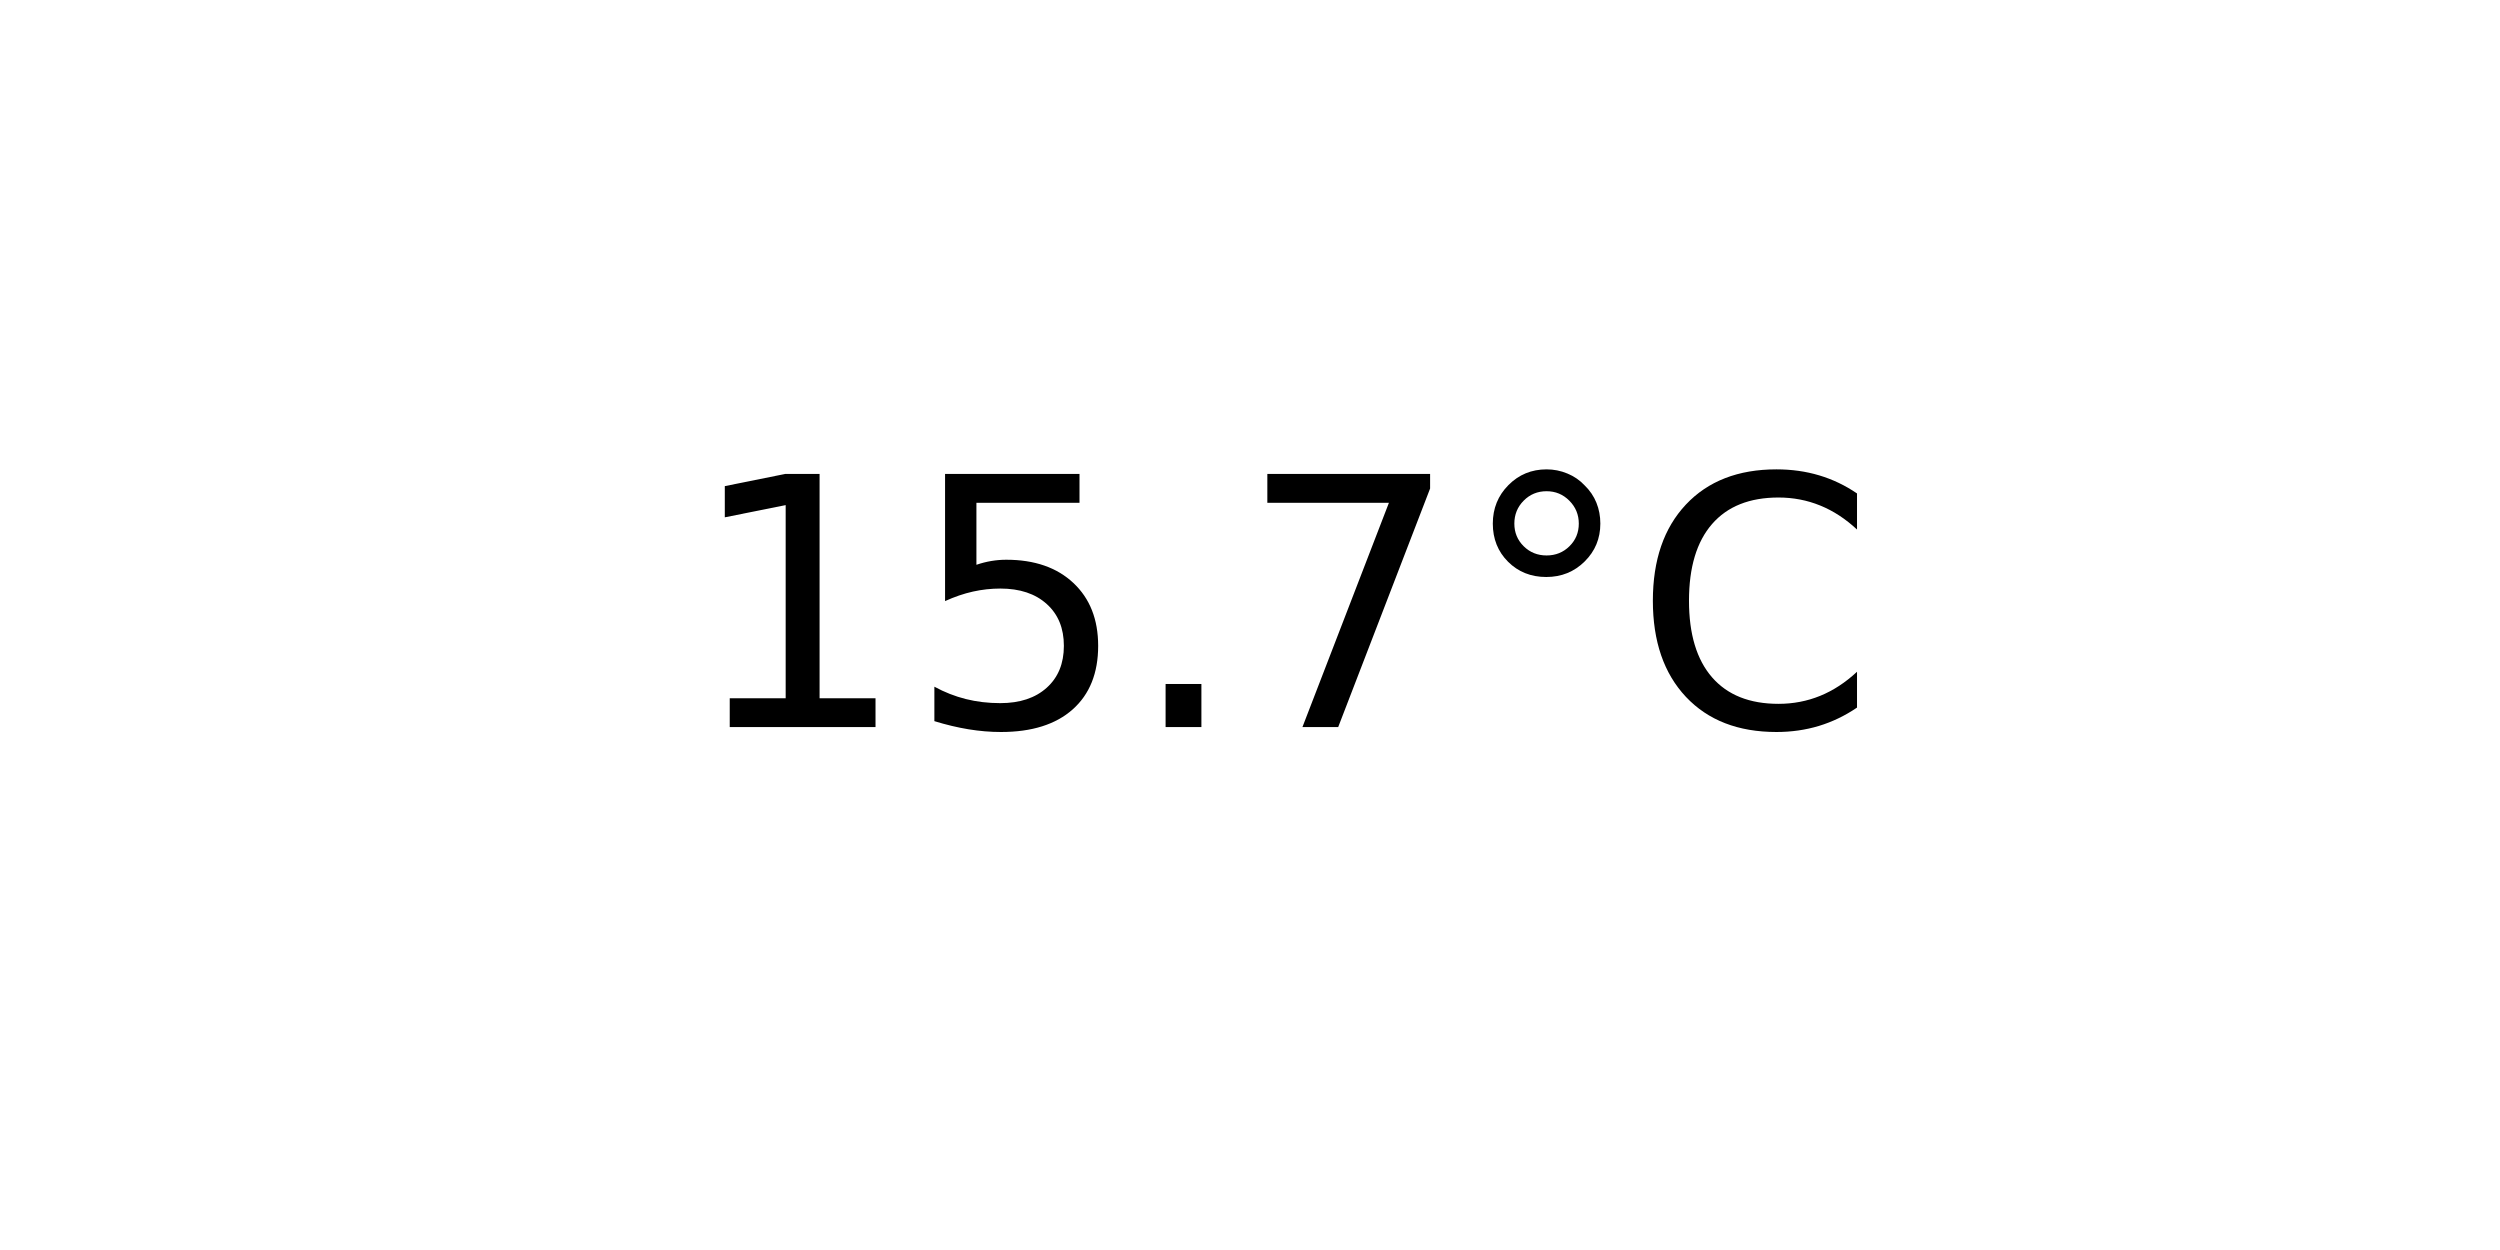
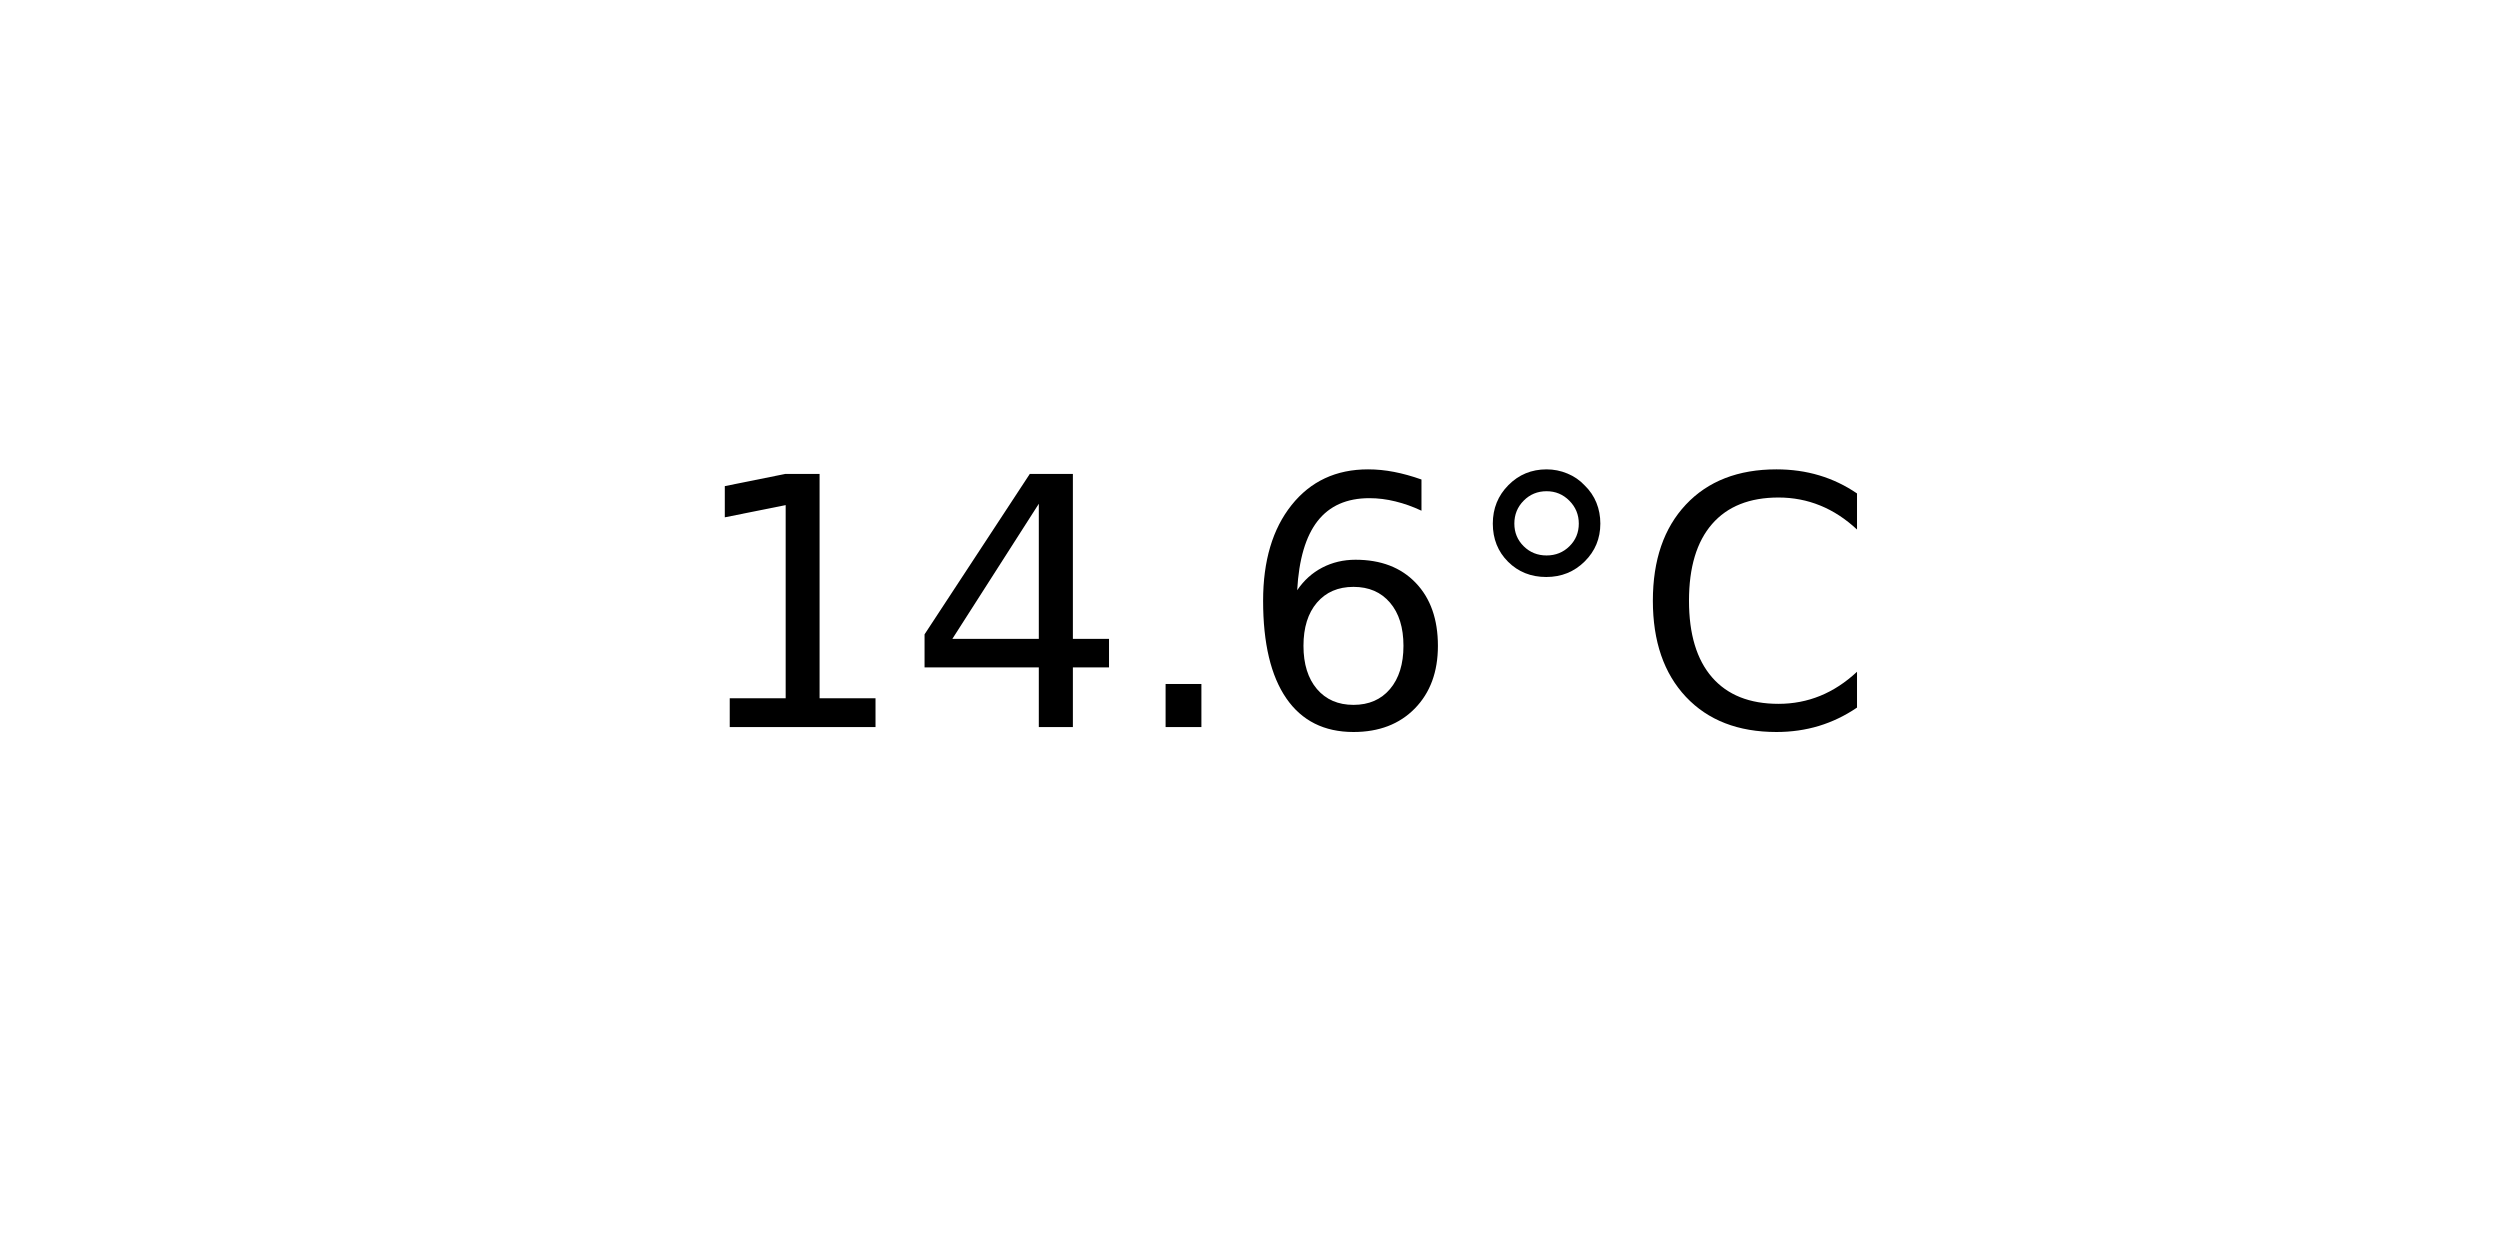
<svg xmlns="http://www.w3.org/2000/svg" xmlns:xlink="http://www.w3.org/1999/xlink" width="72pt" height="36pt" viewBox="0 0 72 36" version="1.1">
  <defs>
    <style type="text/css">*{stroke-linejoin: round; stroke-linecap: butt}</style>
  </defs>
  <g id="figure_1">
    <g id="axes_1">
      <g id="text_1">
        <g transform="translate(19.77578 20.93937) scale(0.1 -0.1)">
          <defs>
            <path id="DejaVuSans-31" d="M 794 531  L 1825 531  L 1825 4091  L 703 3866  L 703 4441  L 1819 4666  L 2450 4666  L 2450 531  L 3481 531  L 3481 0  L 794 0  L 794 531  z " transform="scale(0.015625)" />
-             <path id="DejaVuSans-35" d="M 691 4666  L 3169 4666  L 3169 4134  L 1269 4134  L 1269 2991  Q 1406 3038 1543 3061  Q 1681 3084 1819 3084  Q 2600 3084 3056 2656  Q 3513 2228 3513 1497  Q 3513 744 3044 326  Q 2575 -91 1722 -91  Q 1428 -91 1123 -41  Q 819 9 494 109  L 494 744  Q 775 591 1075 516  Q 1375 441 1709 441  Q 2250 441 2565 725  Q 2881 1009 2881 1497  Q 2881 1984 2565 2268  Q 2250 2553 1709 2553  Q 1456 2553 1204 2497  Q 953 2441 691 2322  L 691 4666  z " transform="scale(0.015625)" />
+             <path id="DejaVuSans-34" d="M 2419 4116  L 825 1625  L 2419 1625  L 2419 4116  z M 2253 4666  L 3047 4666  L 3047 1625  L 3713 1625  L 3713 1100  L 3047 1100  L 3047 0  L 2419 0  L 2419 1100  L 313 1100  L 313 1709  L 2253 4666  z " transform="scale(0.015625)" />
            <path id="DejaVuSans-2e" d="M 684 794  L 1344 794  L 1344 0  L 684 0  L 684 794  z " transform="scale(0.015625)" />
-             <path id="DejaVuSans-37" d="M 525 4666  L 3525 4666  L 3525 4397  L 1831 0  L 1172 0  L 2766 4134  L 525 4134  L 525 4666  z " transform="scale(0.015625)" />
+             <path id="DejaVuSans-36" d="M 2113 2584  Q 1688 2584 1439 2293  Q 1191 2003 1191 1497  Q 1191 994 1439 701  Q 1688 409 2113 409  Q 2538 409 2786 701  Q 3034 994 3034 1497  Q 3034 2003 2786 2293  Q 2538 2584 2113 2584  z M 3366 4563  L 3366 3988  Q 3128 4100 2886 4159  Q 2644 4219 2406 4219  Q 1781 4219 1451 3797  Q 1122 3375 1075 2522  Q 1259 2794 1537 2939  Q 1816 3084 2150 3084  Q 2853 3084 3261 2657  Q 3669 2231 3669 1497  Q 3669 778 3244 343  Q 2819 -91 2113 -91  Q 1303 -91 875 529  Q 447 1150 447 2328  Q 447 3434 972 4092  Q 1497 4750 2381 4750  Q 2619 4750 2861 4703  Q 3103 4656 3366 4563  z " transform="scale(0.015625)" />
            <path id="DejaVuSans-b0" d="M 1600 4347  Q 1350 4347 1178 4173  Q 1006 4000 1006 3750  Q 1006 3503 1178 3333  Q 1350 3163 1600 3163  Q 1850 3163 2022 3333  Q 2194 3503 2194 3750  Q 2194 3997 2020 4172  Q 1847 4347 1600 4347  z M 1600 4750  Q 1800 4750 1984 4673  Q 2169 4597 2303 4453  Q 2447 4313 2519 4134  Q 2591 3956 2591 3750  Q 2591 3338 2302 3052  Q 2013 2766 1594 2766  Q 1172 2766 890 3047  Q 609 3328 609 3750  Q 609 4169 896 4459  Q 1184 4750 1600 4750  z " transform="scale(0.015625)" />
            <path id="DejaVuSans-43" d="M 4122 4306  L 4122 3641  Q 3803 3938 3442 4084  Q 3081 4231 2675 4231  Q 1875 4231 1450 3742  Q 1025 3253 1025 2328  Q 1025 1406 1450 917  Q 1875 428 2675 428  Q 3081 428 3442 575  Q 3803 722 4122 1019  L 4122 359  Q 3791 134 3420 21  Q 3050 -91 2638 -91  Q 1578 -91 968 557  Q 359 1206 359 2328  Q 359 3453 968 4101  Q 1578 4750 2638 4750  Q 3056 4750 3426 4639  Q 3797 4528 4122 4306  z " transform="scale(0.015625)" />
          </defs>
          <use xlink:href="#DejaVuSans-31" />
-           <use xlink:href="#DejaVuSans-35" x="63.623" />
+           <use xlink:href="#DejaVuSans-34" x="63.623" />
          <use xlink:href="#DejaVuSans-2e" x="127.246" />
-           <use xlink:href="#DejaVuSans-37" x="159.033" />
+           <use xlink:href="#DejaVuSans-36" x="159.033" />
          <use xlink:href="#DejaVuSans-b0" x="222.656" />
          <use xlink:href="#DejaVuSans-43" x="272.656" />
        </g>
      </g>
    </g>
  </g>
</svg>
